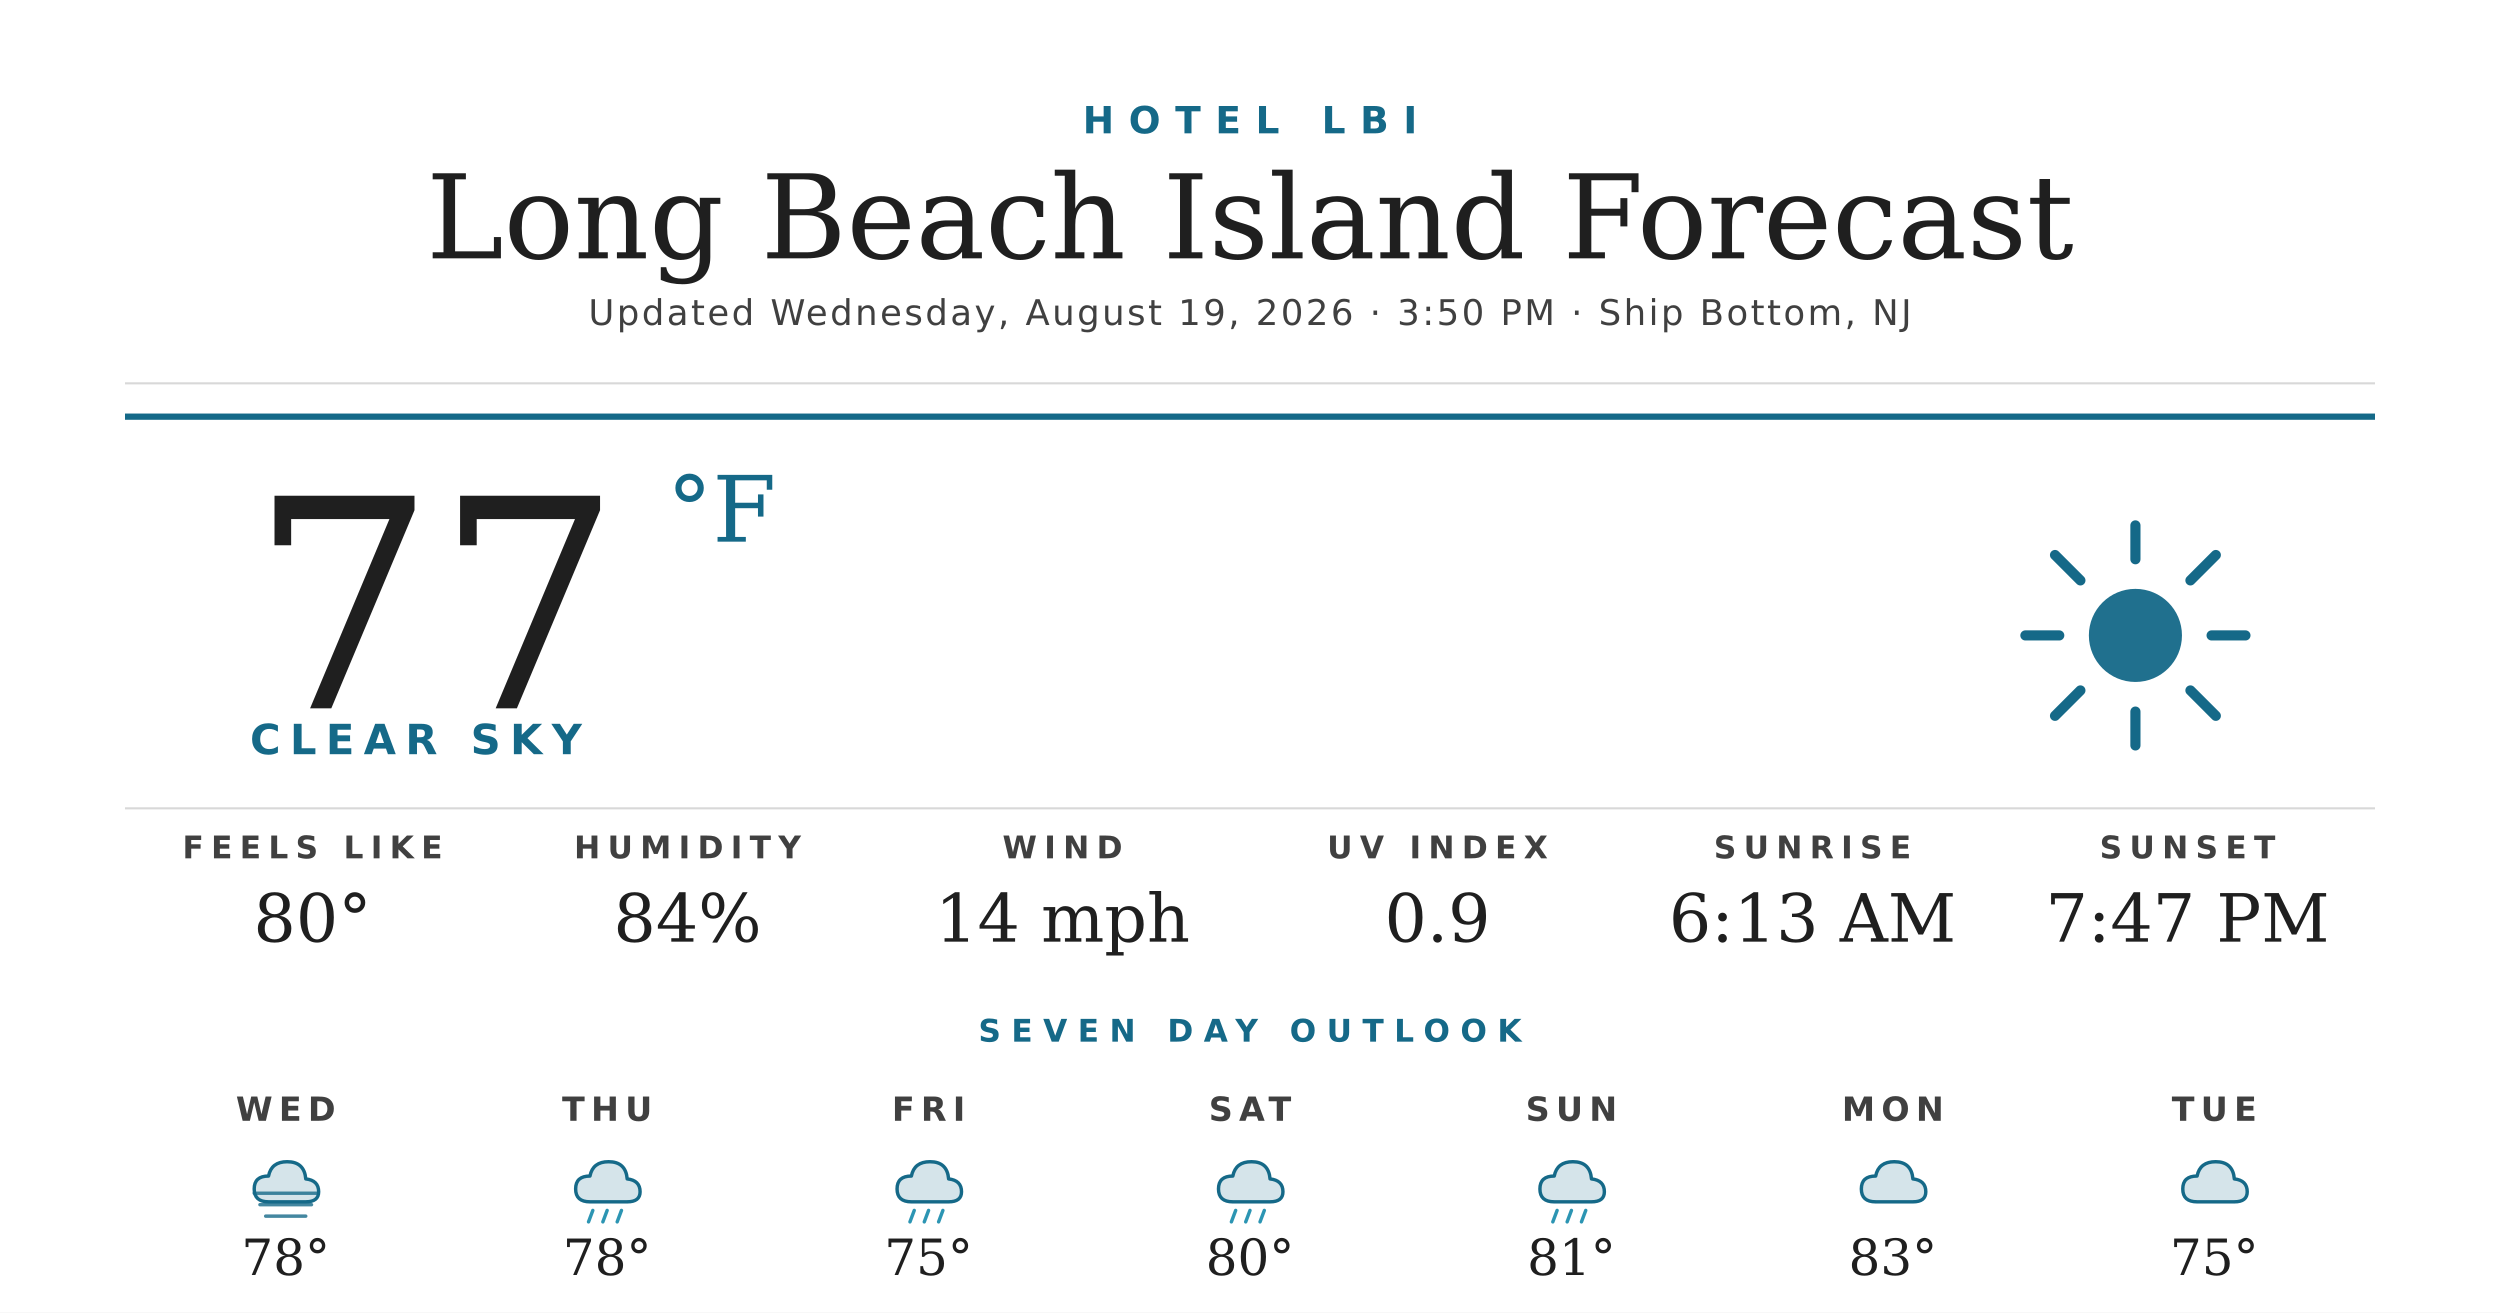
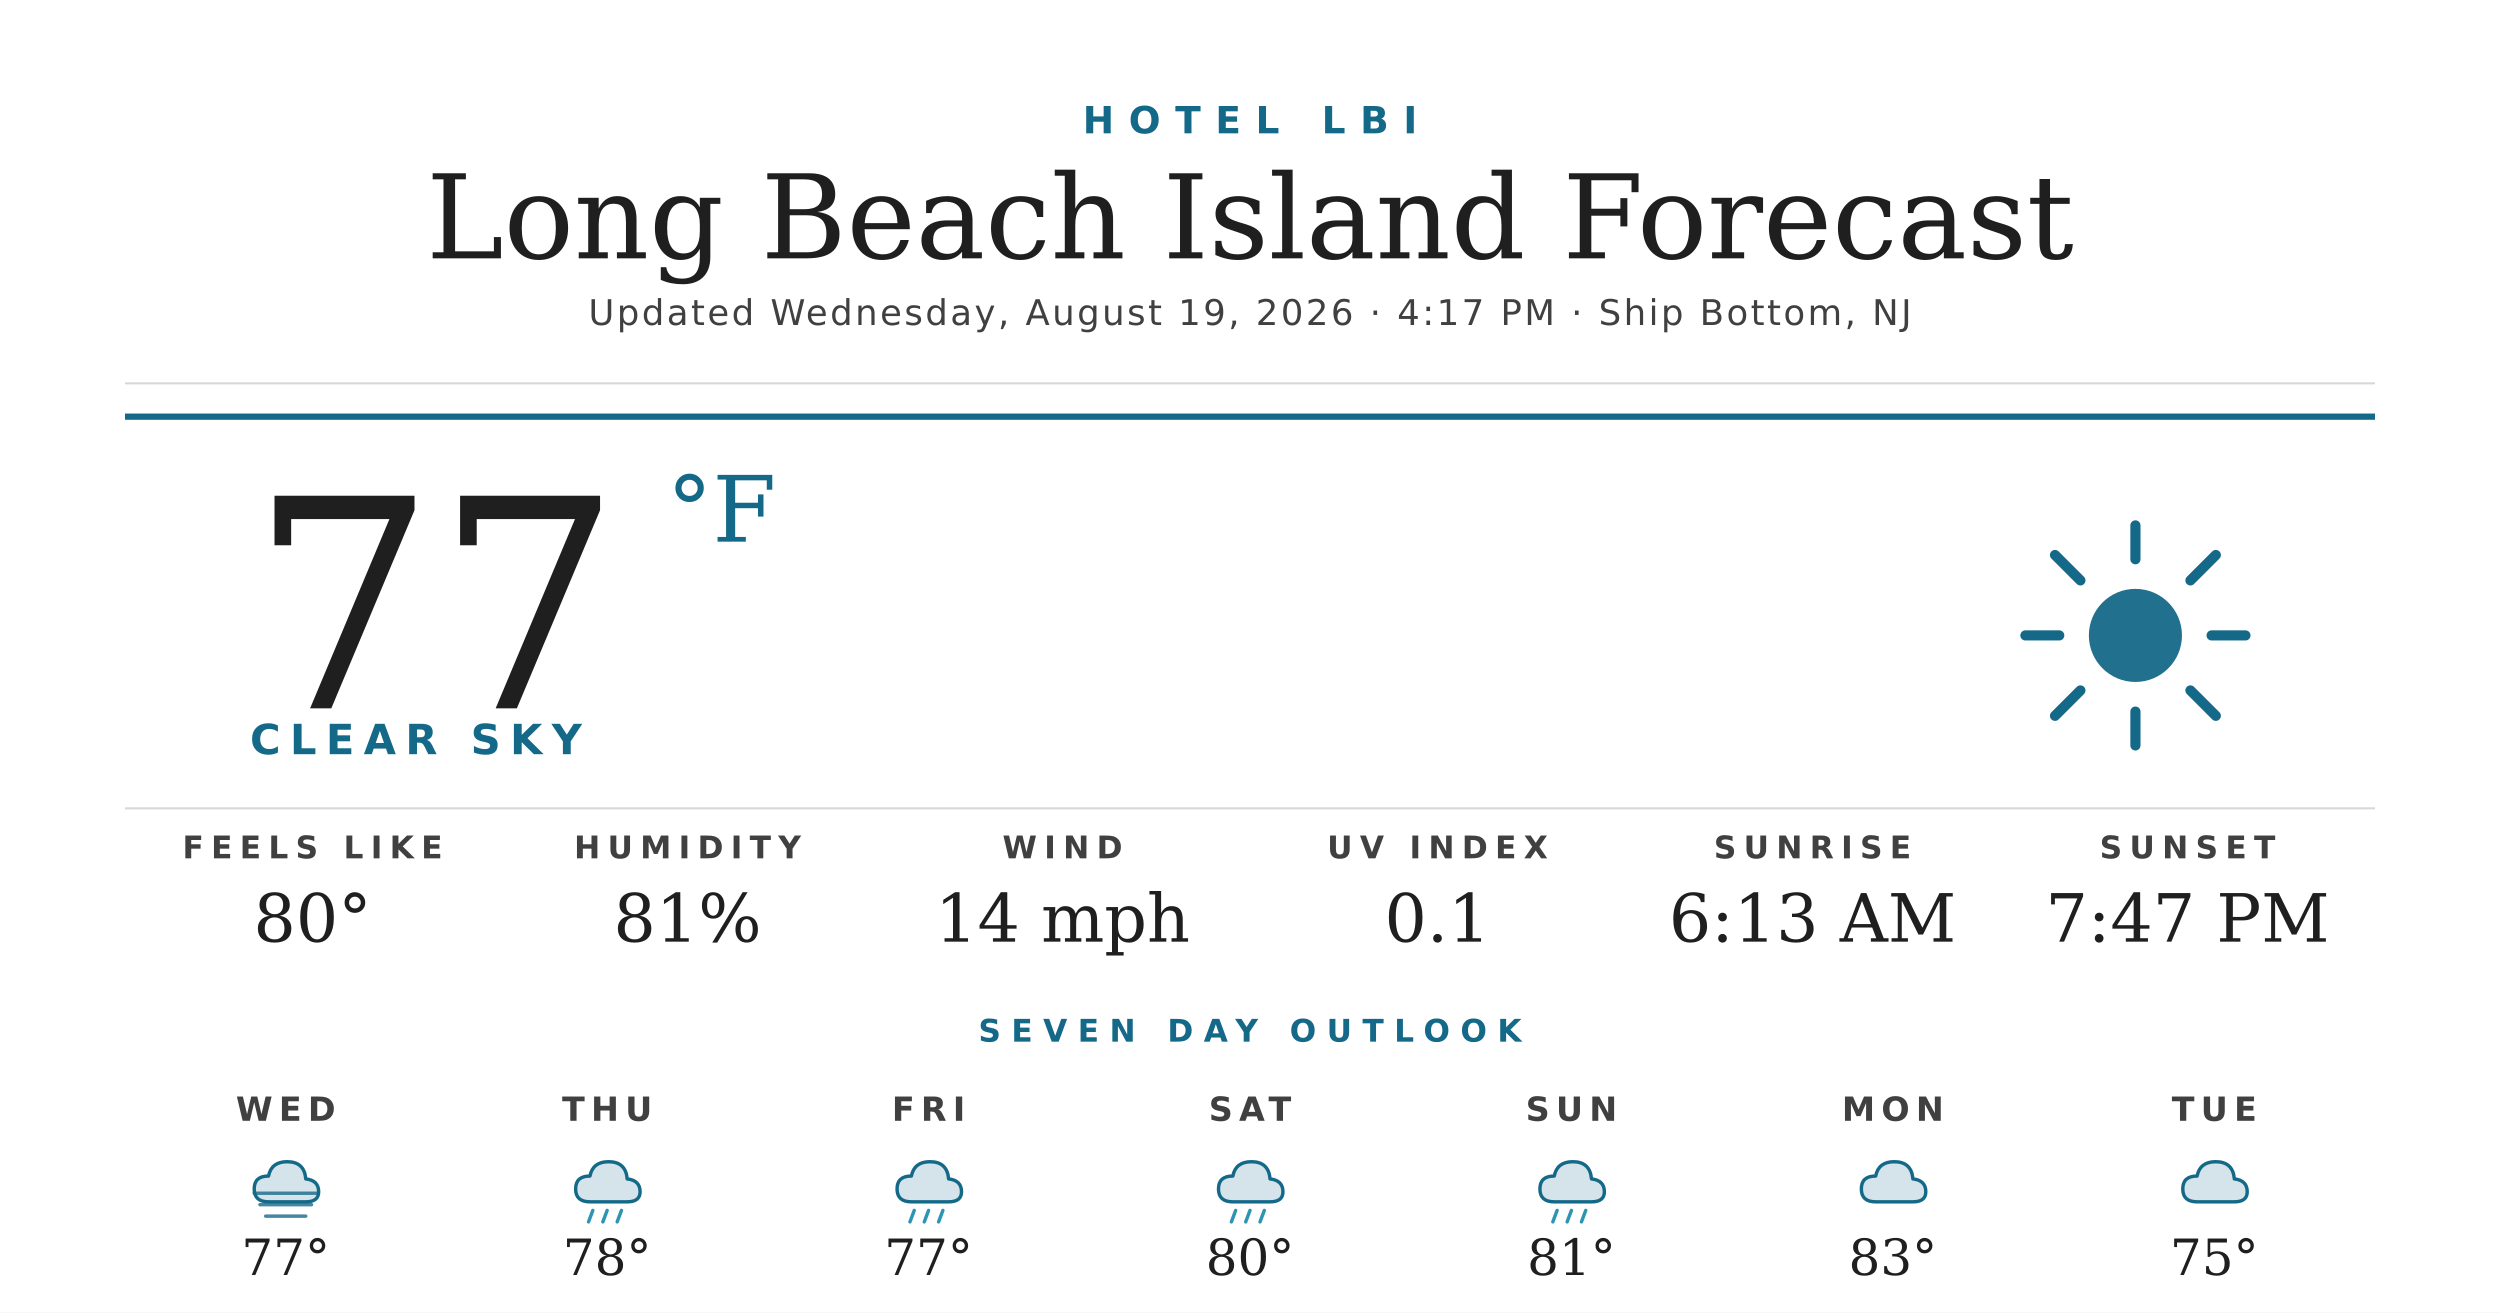
<svg xmlns="http://www.w3.org/2000/svg" width="1200" height="630" viewBox="0 0 1200 630">
  <rect width="1200" height="630" fill="#ffffff" />
  <text x="600" y="64" text-anchor="middle" font-family="'Montserrat Bold', 'Montserrat', 'DejaVu Sans', Helvetica, Arial, sans-serif" font-size="18" font-weight="700" fill="#156988" letter-spacing="7">HOTEL LBI</text>
  <text x="600" y="124" text-anchor="middle" font-family="'Prata', 'DejaVu Serif', Georgia, serif" font-size="56" fill="#1f1f1f">Long Beach Island Forecast</text>
-   <text x="600" y="156" text-anchor="middle" font-family="'Montserrat', 'DejaVu Sans', Helvetica, Arial, sans-serif" font-size="17" font-weight="500" fill="#404040" letter-spacing="1.2">Updated Wednesday, August 19, 2026 · 3:50 PM · Ship Bottom, NJ</text>
+   <text x="600" y="156" text-anchor="middle" font-family="'Montserrat', 'DejaVu Sans', Helvetica, Arial, sans-serif" font-size="17" font-weight="500" fill="#404040" letter-spacing="1.2">Updated Wednesday, August 19, 2026 · 4:17 PM · Ship Bottom, NJ</text>
  <line x1="60" y1="184" x2="1140" y2="184" stroke="#d8d8d8" stroke-width="1" />
  <line x1="60" y1="200" x2="1140" y2="200" stroke="#156988" stroke-width="3" />
  <text x="120" y="340" font-family="'Prata', 'DejaVu Serif', Georgia, serif" font-size="140" fill="#1f1f1f">77</text>
  <text x="320" y="260" font-family="'Prata', 'DejaVu Serif', Georgia, serif" font-size="44" fill="#156988">°F</text>
  <text x="120" y="362" font-family="'Montserrat Bold', 'Montserrat', 'DejaVu Sans', Helvetica, Arial, sans-serif" font-size="20" font-weight="700" fill="#156988" letter-spacing="4.5">CLEAR SKY</text>
  <g transform="translate(960,240) scale(2.03125)">
    <circle cx="32" cy="32" r="11" fill="#156988" opacity="0.95" />
    <g stroke="#156988" stroke-width="2.4" stroke-linecap="round">
      <line x1="32" y1="6" x2="32" y2="14" />
      <line x1="32" y1="50" x2="32" y2="58" />
      <line x1="6" y1="32" x2="14" y2="32" />
      <line x1="50" y1="32" x2="58" y2="32" />
      <line x1="13" y1="13" x2="19" y2="19" />
      <line x1="45" y1="45" x2="51" y2="51" />
      <line x1="13" y1="51" x2="19" y2="45" />
      <line x1="45" y1="19" x2="51" y2="13" />
    </g>
  </g>
  <line x1="60" y1="388" x2="1140" y2="388" stroke="#d8d8d8" stroke-width="1" />
  <text x="150" y="412" text-anchor="middle" font-family="'Montserrat Bold', 'Montserrat', 'DejaVu Sans', Helvetica, Arial, sans-serif" font-size="15" font-weight="700" fill="#404040" letter-spacing="3.5">FEELS LIKE</text>
  <text x="150" y="452" text-anchor="middle" font-family="'Prata', 'DejaVu Serif', Georgia, serif" font-size="32" fill="#1f1f1f">80°</text>
  <text x="330" y="412" text-anchor="middle" font-family="'Montserrat Bold', 'Montserrat', 'DejaVu Sans', Helvetica, Arial, sans-serif" font-size="15" font-weight="700" fill="#404040" letter-spacing="3.5">HUMIDITY</text>
-   <text x="330" y="452" text-anchor="middle" font-family="'Prata', 'DejaVu Serif', Georgia, serif" font-size="32" fill="#1f1f1f">84%</text>
+   <text x="330" y="452" text-anchor="middle" font-family="'Prata', 'DejaVu Serif', Georgia, serif" font-size="32" fill="#1f1f1f">81%</text>
  <text x="510" y="412" text-anchor="middle" font-family="'Montserrat Bold', 'Montserrat', 'DejaVu Sans', Helvetica, Arial, sans-serif" font-size="15" font-weight="700" fill="#404040" letter-spacing="3.5">WIND</text>
  <text x="510" y="452" text-anchor="middle" font-family="'Prata', 'DejaVu Serif', Georgia, serif" font-size="32" fill="#1f1f1f">14 mph</text>
  <text x="690" y="412" text-anchor="middle" font-family="'Montserrat Bold', 'Montserrat', 'DejaVu Sans', Helvetica, Arial, sans-serif" font-size="15" font-weight="700" fill="#404040" letter-spacing="3.5">UV INDEX</text>
-   <text x="690" y="452" text-anchor="middle" font-family="'Prata', 'DejaVu Serif', Georgia, serif" font-size="32" fill="#1f1f1f">0.9</text>
+   <text x="690" y="452" text-anchor="middle" font-family="'Prata', 'DejaVu Serif', Georgia, serif" font-size="32" fill="#1f1f1f">0.1</text>
  <text x="870" y="412" text-anchor="middle" font-family="'Montserrat Bold', 'Montserrat', 'DejaVu Sans', Helvetica, Arial, sans-serif" font-size="15" font-weight="700" fill="#404040" letter-spacing="3.5">SUNRISE</text>
  <text x="870" y="452" text-anchor="middle" font-family="'Prata', 'DejaVu Serif', Georgia, serif" font-size="32" fill="#1f1f1f">6:13 AM</text>
  <text x="1050" y="412" text-anchor="middle" font-family="'Montserrat Bold', 'Montserrat', 'DejaVu Sans', Helvetica, Arial, sans-serif" font-size="15" font-weight="700" fill="#404040" letter-spacing="3.5">SUNSET</text>
  <text x="1050" y="452" text-anchor="middle" font-family="'Prata', 'DejaVu Serif', Georgia, serif" font-size="32" fill="#1f1f1f">7:47 PM</text>
  <text x="600" y="500" text-anchor="middle" font-family="'Montserrat Bold', 'Montserrat', 'DejaVu Sans', Helvetica, Arial, sans-serif" font-size="15" font-weight="700" fill="#156988" letter-spacing="5">SEVEN DAY OUTLOOK</text>
  <text x="137.143" y="538" text-anchor="middle" font-family="'Montserrat Bold', 'Montserrat', 'DejaVu Sans', Helvetica, Arial, sans-serif" font-size="16" font-weight="700" fill="#404040" letter-spacing="3">WED</text>
  <g transform="translate(115.1429,548) scale(0.6875)">
    <path d="M20 42 Q10 42 10 33 Q10 24 20 24 Q22 14 33 14 Q45 14 46 26 Q55 27 55 35 Q55 42 46 42 Z" fill="#156988" opacity="0.18" />
    <path d="M20 42 Q10 42 10 33 Q10 24 20 24 Q22 14 33 14 Q45 14 46 26 Q55 27 55 35 Q55 42 46 42 Z" fill="none" stroke="#156988" stroke-width="2.4" stroke-linejoin="round" />
    <g stroke="#156988" stroke-width="2.4" stroke-linecap="round" opacity="0.8">
      <line x1="10" y1="36" x2="54" y2="36" />
      <line x1="14" y1="44" x2="50" y2="44" />
      <line x1="18" y1="52" x2="46" y2="52" />
    </g>
  </g>
-   <text x="137.143" y="612" text-anchor="middle" font-family="'Prata', 'DejaVu Serif', Georgia, serif" font-size="24" fill="#1f1f1f">78°</text>
+   <text x="137.143" y="612" text-anchor="middle" font-family="'Prata', 'DejaVu Serif', Georgia, serif" font-size="24" fill="#1f1f1f">77°</text>
  <text x="291.429" y="538" text-anchor="middle" font-family="'Montserrat Bold', 'Montserrat', 'DejaVu Sans', Helvetica, Arial, sans-serif" font-size="16" font-weight="700" fill="#404040" letter-spacing="3">THU</text>
  <g transform="translate(269.4286,548) scale(0.6875)">
    <path d="M20 42 Q10 42 10 33 Q10 24 20 24 Q22 14 33 14 Q45 14 46 26 Q55 27 55 35 Q55 42 46 42 Z" fill="#156988" opacity="0.18" />
    <path d="M20 42 Q10 42 10 33 Q10 24 20 24 Q22 14 33 14 Q45 14 46 26 Q55 27 55 35 Q55 42 46 42 Z" fill="none" stroke="#156988" stroke-width="2.4" stroke-linejoin="round" />
    <g stroke="#2C95B3" stroke-width="2.4" stroke-linecap="round">
      <line x1="22" y1="48" x2="19" y2="56" />
      <line x1="32" y1="48" x2="29" y2="56" />
      <line x1="42" y1="48" x2="39" y2="56" />
    </g>
  </g>
  <text x="291.429" y="612" text-anchor="middle" font-family="'Prata', 'DejaVu Serif', Georgia, serif" font-size="24" fill="#1f1f1f">78°</text>
  <text x="445.714" y="538" text-anchor="middle" font-family="'Montserrat Bold', 'Montserrat', 'DejaVu Sans', Helvetica, Arial, sans-serif" font-size="16" font-weight="700" fill="#404040" letter-spacing="3">FRI</text>
  <g transform="translate(423.7143,548) scale(0.6875)">
    <path d="M20 42 Q10 42 10 33 Q10 24 20 24 Q22 14 33 14 Q45 14 46 26 Q55 27 55 35 Q55 42 46 42 Z" fill="#156988" opacity="0.18" />
    <path d="M20 42 Q10 42 10 33 Q10 24 20 24 Q22 14 33 14 Q45 14 46 26 Q55 27 55 35 Q55 42 46 42 Z" fill="none" stroke="#156988" stroke-width="2.4" stroke-linejoin="round" />
    <g stroke="#2C95B3" stroke-width="2.4" stroke-linecap="round">
      <line x1="22" y1="48" x2="19" y2="56" />
      <line x1="32" y1="48" x2="29" y2="56" />
      <line x1="42" y1="48" x2="39" y2="56" />
    </g>
  </g>
-   <text x="445.714" y="612" text-anchor="middle" font-family="'Prata', 'DejaVu Serif', Georgia, serif" font-size="24" fill="#1f1f1f">75°</text>
+   <text x="445.714" y="612" text-anchor="middle" font-family="'Prata', 'DejaVu Serif', Georgia, serif" font-size="24" fill="#1f1f1f">77°</text>
  <text x="600" y="538" text-anchor="middle" font-family="'Montserrat Bold', 'Montserrat', 'DejaVu Sans', Helvetica, Arial, sans-serif" font-size="16" font-weight="700" fill="#404040" letter-spacing="3">SAT</text>
  <g transform="translate(578,548) scale(0.6875)">
    <path d="M20 42 Q10 42 10 33 Q10 24 20 24 Q22 14 33 14 Q45 14 46 26 Q55 27 55 35 Q55 42 46 42 Z" fill="#156988" opacity="0.18" />
    <path d="M20 42 Q10 42 10 33 Q10 24 20 24 Q22 14 33 14 Q45 14 46 26 Q55 27 55 35 Q55 42 46 42 Z" fill="none" stroke="#156988" stroke-width="2.4" stroke-linejoin="round" />
    <g stroke="#2C95B3" stroke-width="2.4" stroke-linecap="round">
      <line x1="22" y1="48" x2="19" y2="56" />
      <line x1="32" y1="48" x2="29" y2="56" />
      <line x1="42" y1="48" x2="39" y2="56" />
    </g>
  </g>
  <text x="600" y="612" text-anchor="middle" font-family="'Prata', 'DejaVu Serif', Georgia, serif" font-size="24" fill="#1f1f1f">80°</text>
  <text x="754.286" y="538" text-anchor="middle" font-family="'Montserrat Bold', 'Montserrat', 'DejaVu Sans', Helvetica, Arial, sans-serif" font-size="16" font-weight="700" fill="#404040" letter-spacing="3">SUN</text>
  <g transform="translate(732.2857,548) scale(0.6875)">
    <path d="M20 42 Q10 42 10 33 Q10 24 20 24 Q22 14 33 14 Q45 14 46 26 Q55 27 55 35 Q55 42 46 42 Z" fill="#156988" opacity="0.18" />
    <path d="M20 42 Q10 42 10 33 Q10 24 20 24 Q22 14 33 14 Q45 14 46 26 Q55 27 55 35 Q55 42 46 42 Z" fill="none" stroke="#156988" stroke-width="2.4" stroke-linejoin="round" />
    <g stroke="#2C95B3" stroke-width="2.4" stroke-linecap="round">
      <line x1="22" y1="48" x2="19" y2="56" />
      <line x1="32" y1="48" x2="29" y2="56" />
      <line x1="42" y1="48" x2="39" y2="56" />
    </g>
  </g>
  <text x="754.286" y="612" text-anchor="middle" font-family="'Prata', 'DejaVu Serif', Georgia, serif" font-size="24" fill="#1f1f1f">81°</text>
  <text x="908.571" y="538" text-anchor="middle" font-family="'Montserrat Bold', 'Montserrat', 'DejaVu Sans', Helvetica, Arial, sans-serif" font-size="16" font-weight="700" fill="#404040" letter-spacing="3">MON</text>
  <g transform="translate(886.5714,548) scale(0.6875)">
    <path d="M20 42 Q10 42 10 33 Q10 24 20 24 Q22 14 33 14 Q45 14 46 26 Q55 27 55 35 Q55 42 46 42 Z" fill="#156988" opacity="0.18" />
    <path d="M20 42 Q10 42 10 33 Q10 24 20 24 Q22 14 33 14 Q45 14 46 26 Q55 27 55 35 Q55 42 46 42 Z" fill="none" stroke="#156988" stroke-width="2.4" stroke-linejoin="round" />
  </g>
  <text x="908.571" y="612" text-anchor="middle" font-family="'Prata', 'DejaVu Serif', Georgia, serif" font-size="24" fill="#1f1f1f">83°</text>
  <text x="1062.857" y="538" text-anchor="middle" font-family="'Montserrat Bold', 'Montserrat', 'DejaVu Sans', Helvetica, Arial, sans-serif" font-size="16" font-weight="700" fill="#404040" letter-spacing="3">TUE</text>
  <g transform="translate(1040.857,548) scale(0.6875)">
    <path d="M20 42 Q10 42 10 33 Q10 24 20 24 Q22 14 33 14 Q45 14 46 26 Q55 27 55 35 Q55 42 46 42 Z" fill="#156988" opacity="0.18" />
    <path d="M20 42 Q10 42 10 33 Q10 24 20 24 Q22 14 33 14 Q45 14 46 26 Q55 27 55 35 Q55 42 46 42 Z" fill="none" stroke="#156988" stroke-width="2.4" stroke-linejoin="round" />
  </g>
  <text x="1062.857" y="612" text-anchor="middle" font-family="'Prata', 'DejaVu Serif', Georgia, serif" font-size="24" fill="#1f1f1f">75°</text>
</svg>
